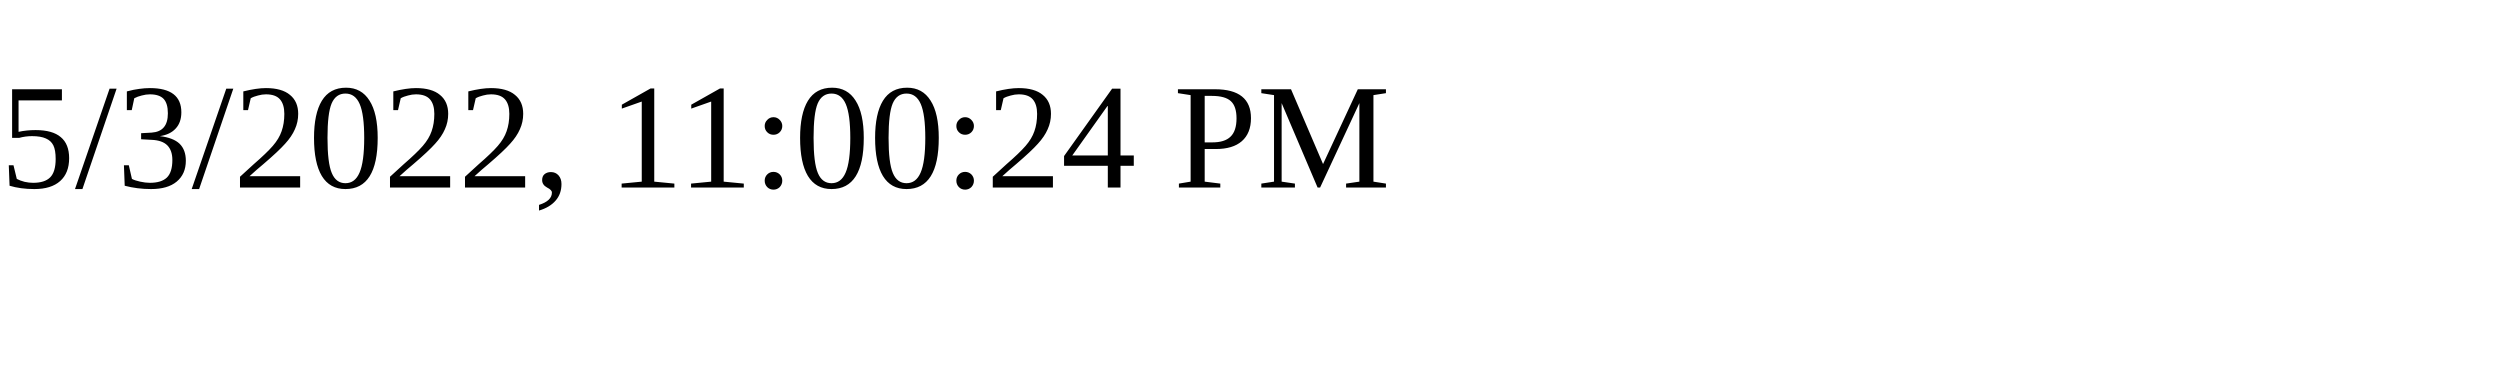
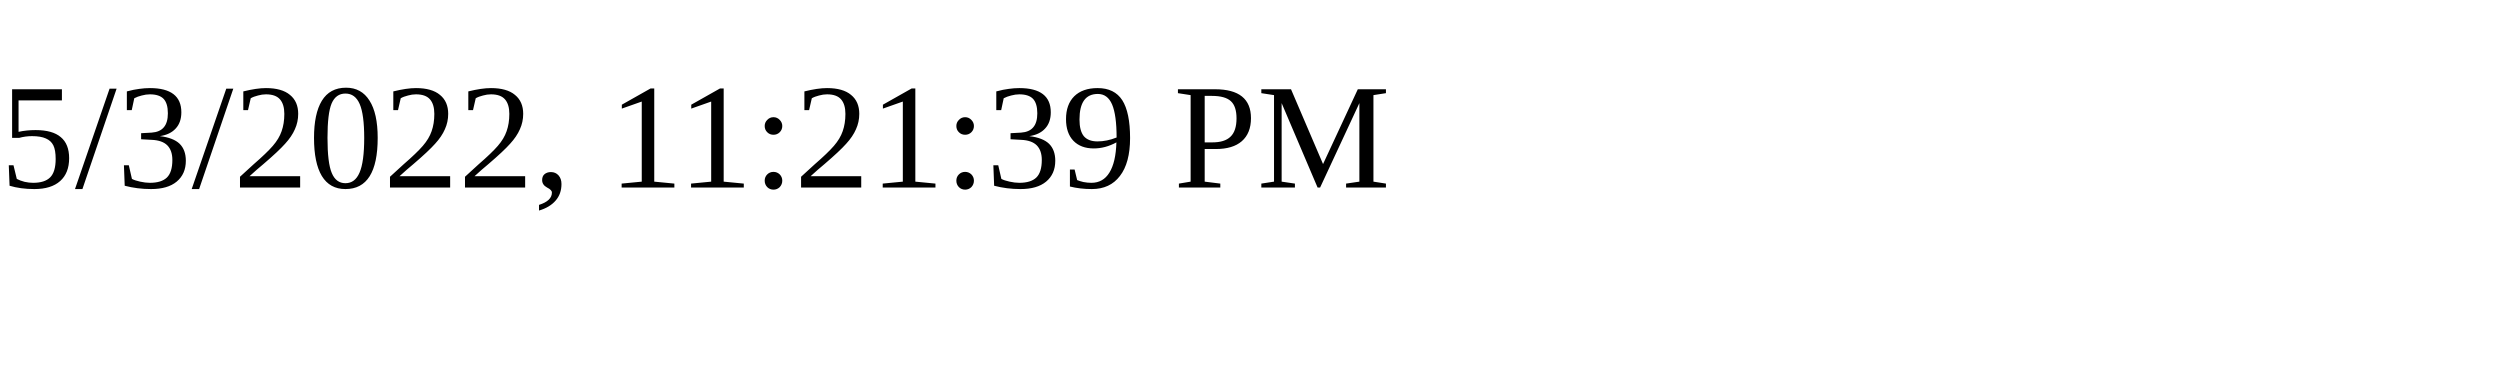
<svg xmlns="http://www.w3.org/2000/svg" height="30" width="200">
-   <text x="0" y="15">5/3/2022, 11:00:24 PM</text>
+   <text x="0" y="15">5/3/2022, 11:21:39 PM</text>
</svg>
